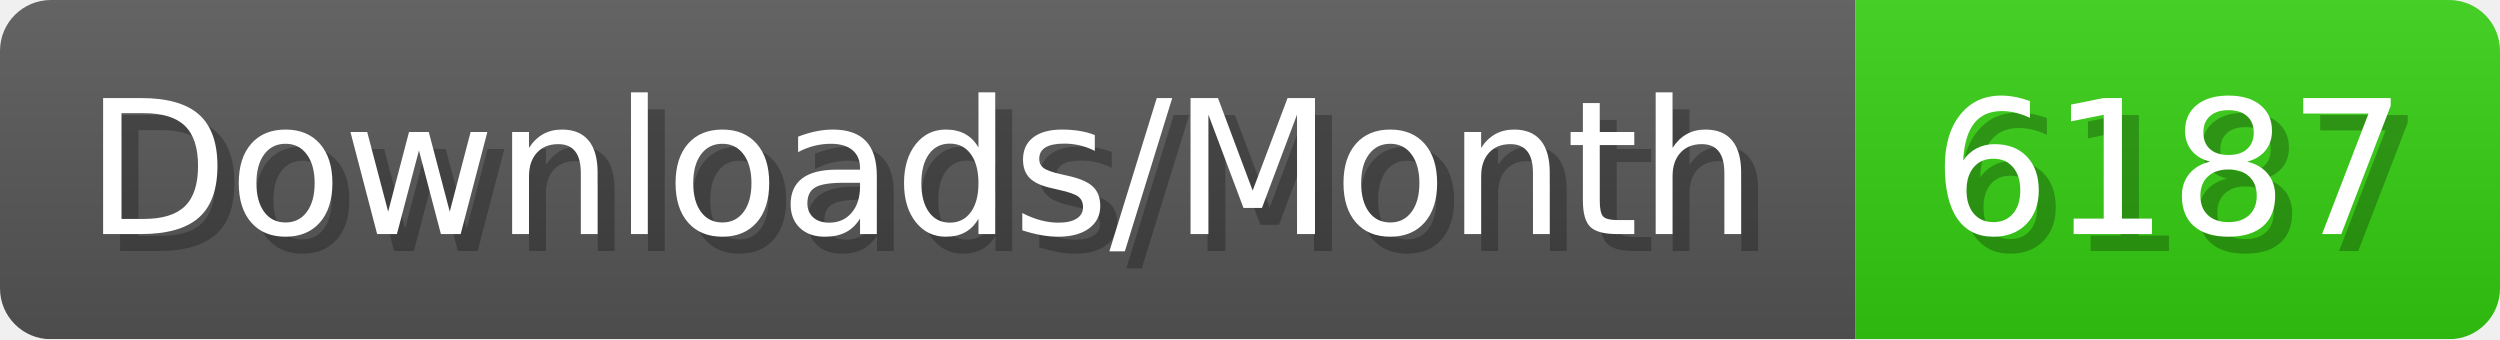
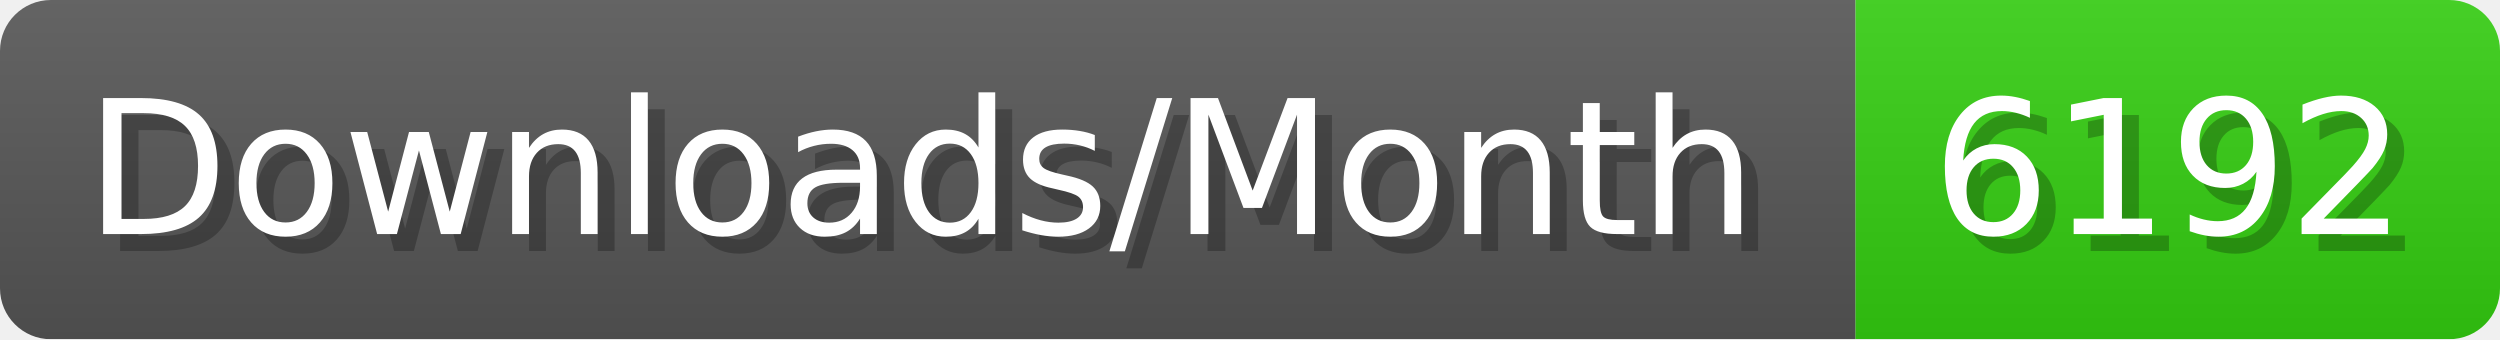
- <svg xmlns="http://www.w3.org/2000/svg" width="147.4" height="20" viewBox="0 0 1474 200" role="img" aria-label="Downloads/Month: 6187">
+ <svg xmlns="http://www.w3.org/2000/svg" width="147.4" height="20" viewBox="0 0 1474 200" role="img" aria-label="Downloads/Month: 6192">
  <linearGradient id="YlXUI" x2="0" y2="100%">
    <stop offset="0" stop-opacity=".1" stop-color="#EEE" />
    <stop offset="1" stop-opacity=".1" />
  </linearGradient>
  <mask id="JHhop">
    <rect width="1474" height="200" rx="30" fill="#FFF" />
  </mask>
  <g mask="url(#JHhop)">
    <rect width="1094" height="200" fill="#555" />
    <rect width="380" height="200" fill="#3C1" x="1094" />
    <rect width="1474" height="200" fill="url(#YlXUI)" />
  </g>
  <g aria-hidden="true" fill="#fff" text-anchor="start" font-family="Verdana,DejaVu Sans,sans-serif" font-size="110">
    <text x="60" y="148" textLength="994" fill="#000" opacity="0.25">Downloads/Month</text>
    <text x="50" y="138" textLength="994">Downloads/Month</text>
-     <text x="1149" y="148" textLength="280" fill="#000" opacity="0.25">6187</text>
-     <text x="1139" y="138" textLength="280">6187</text>
+     <text x="1149" y="148" textLength="280" fill="#000" opacity="0.25">6192</text>
+     <text x="1139" y="138" textLength="280">6192</text>
  </g>
</svg>
